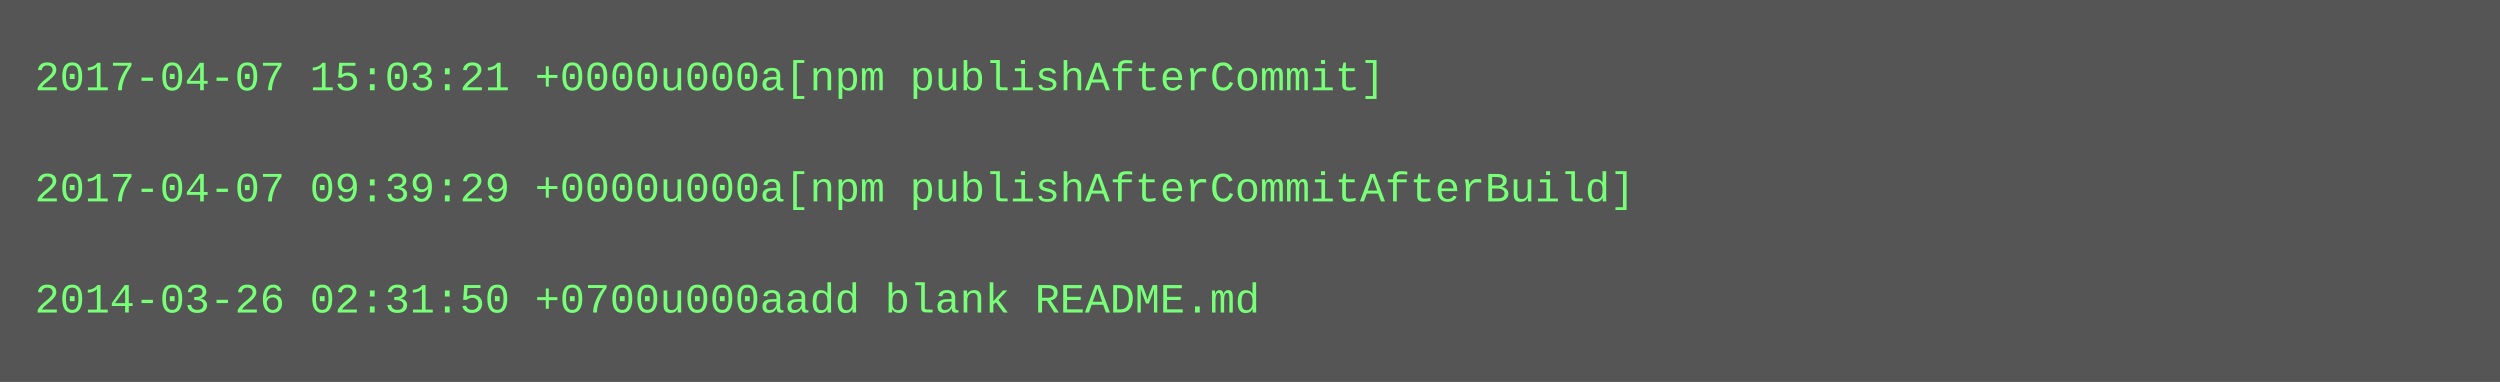
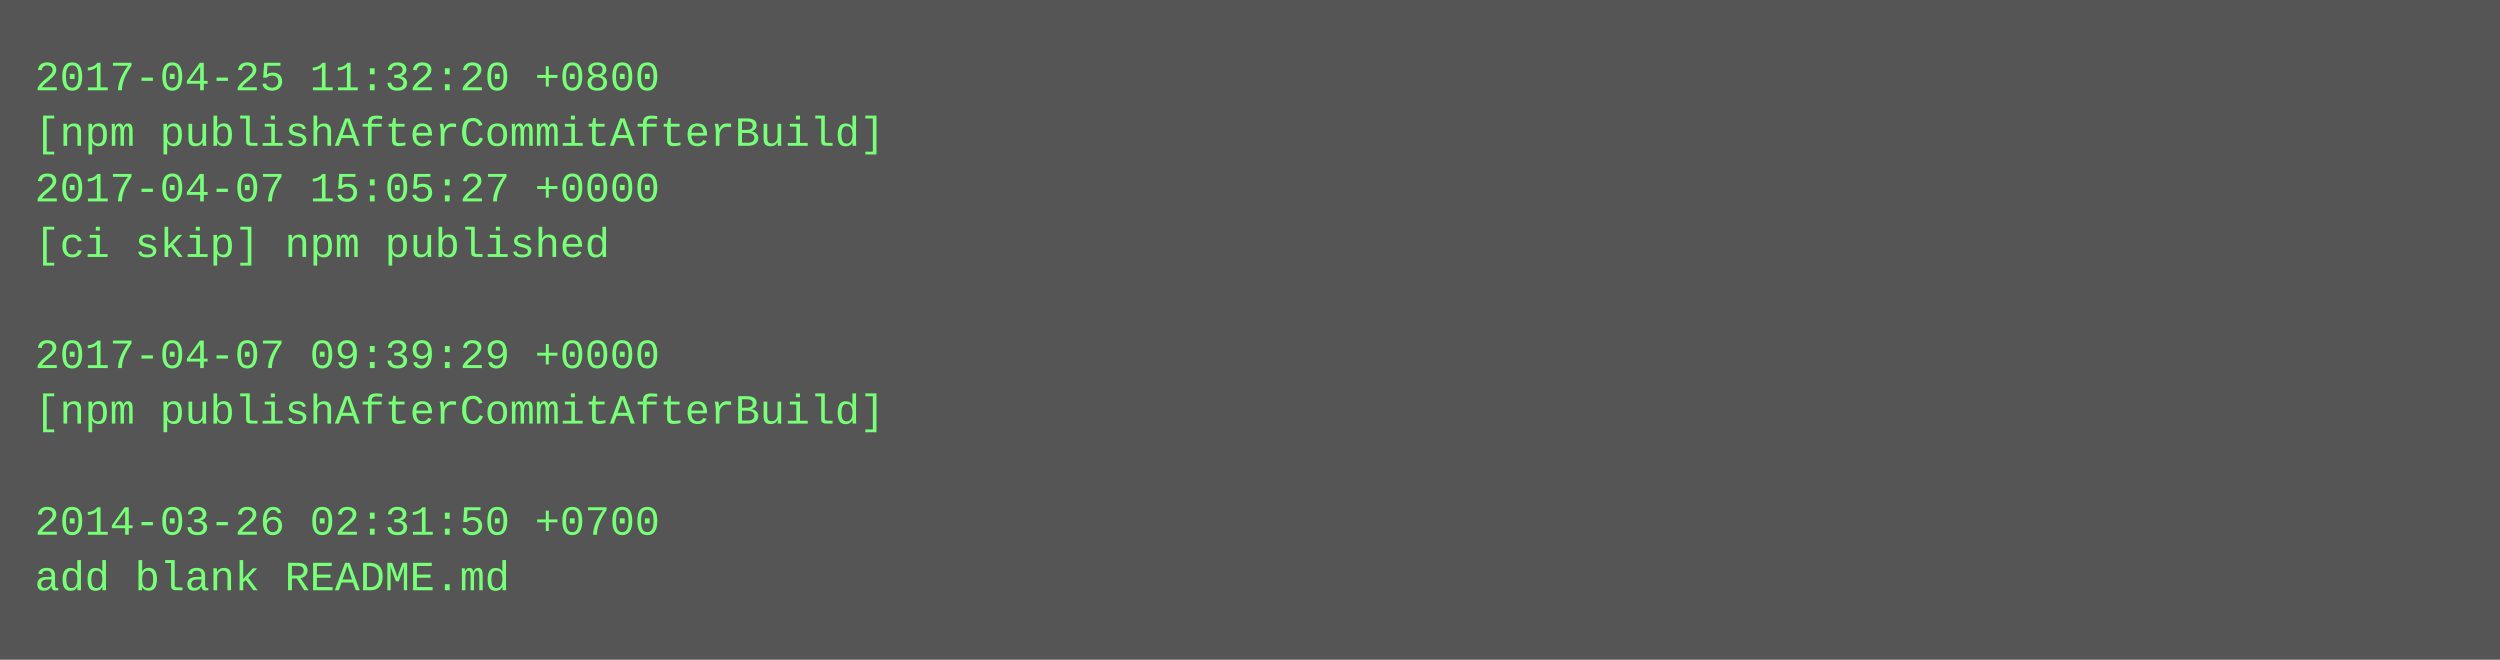
- <svg xmlns="http://www.w3.org/2000/svg" height="110" width="720">
-   <rect height="110" fill="#555" width="720" />
+ <svg xmlns="http://www.w3.org/2000/svg" height="190" width="720">
+   <rect height="190" fill="#555" width="720" />
  <text fill="#7f7" font-family="Courier New" font-size="12" xml:space="preserve">
-     <tspan x="10" y="26">2017-04-07 15:03:21 +0000u000a[npm publishAfterCommit]</tspan>
-     <tspan x="10" y="42" />
-     <tspan x="10" y="58">2017-04-07 09:39:29 +0000u000a[npm publishAfterCommitAfterBuild]</tspan>
-     <tspan x="10" y="74" />
-     <tspan x="10" y="90">2014-03-26 02:31:50 +0700u000aadd blank README.md</tspan>
+     <tspan x="10" y="26">2017-04-25 11:32:20 +0800</tspan>
+     <tspan x="10" y="42">[npm publishAfterCommitAfterBuild]</tspan>
+     <tspan x="10" y="58">2017-04-07 15:05:27 +0000</tspan>
+     <tspan x="10" y="74">[ci skip] npm published</tspan>
+     <tspan x="10" y="90" />
+     <tspan x="10" y="106">2017-04-07 09:39:29 +0000</tspan>
+     <tspan x="10" y="122">[npm publishAfterCommitAfterBuild]</tspan>
+     <tspan x="10" y="138" />
+     <tspan x="10" y="154">2014-03-26 02:31:50 +0700</tspan>
+     <tspan x="10" y="170">add blank README.md</tspan>
  </text>
</svg>
